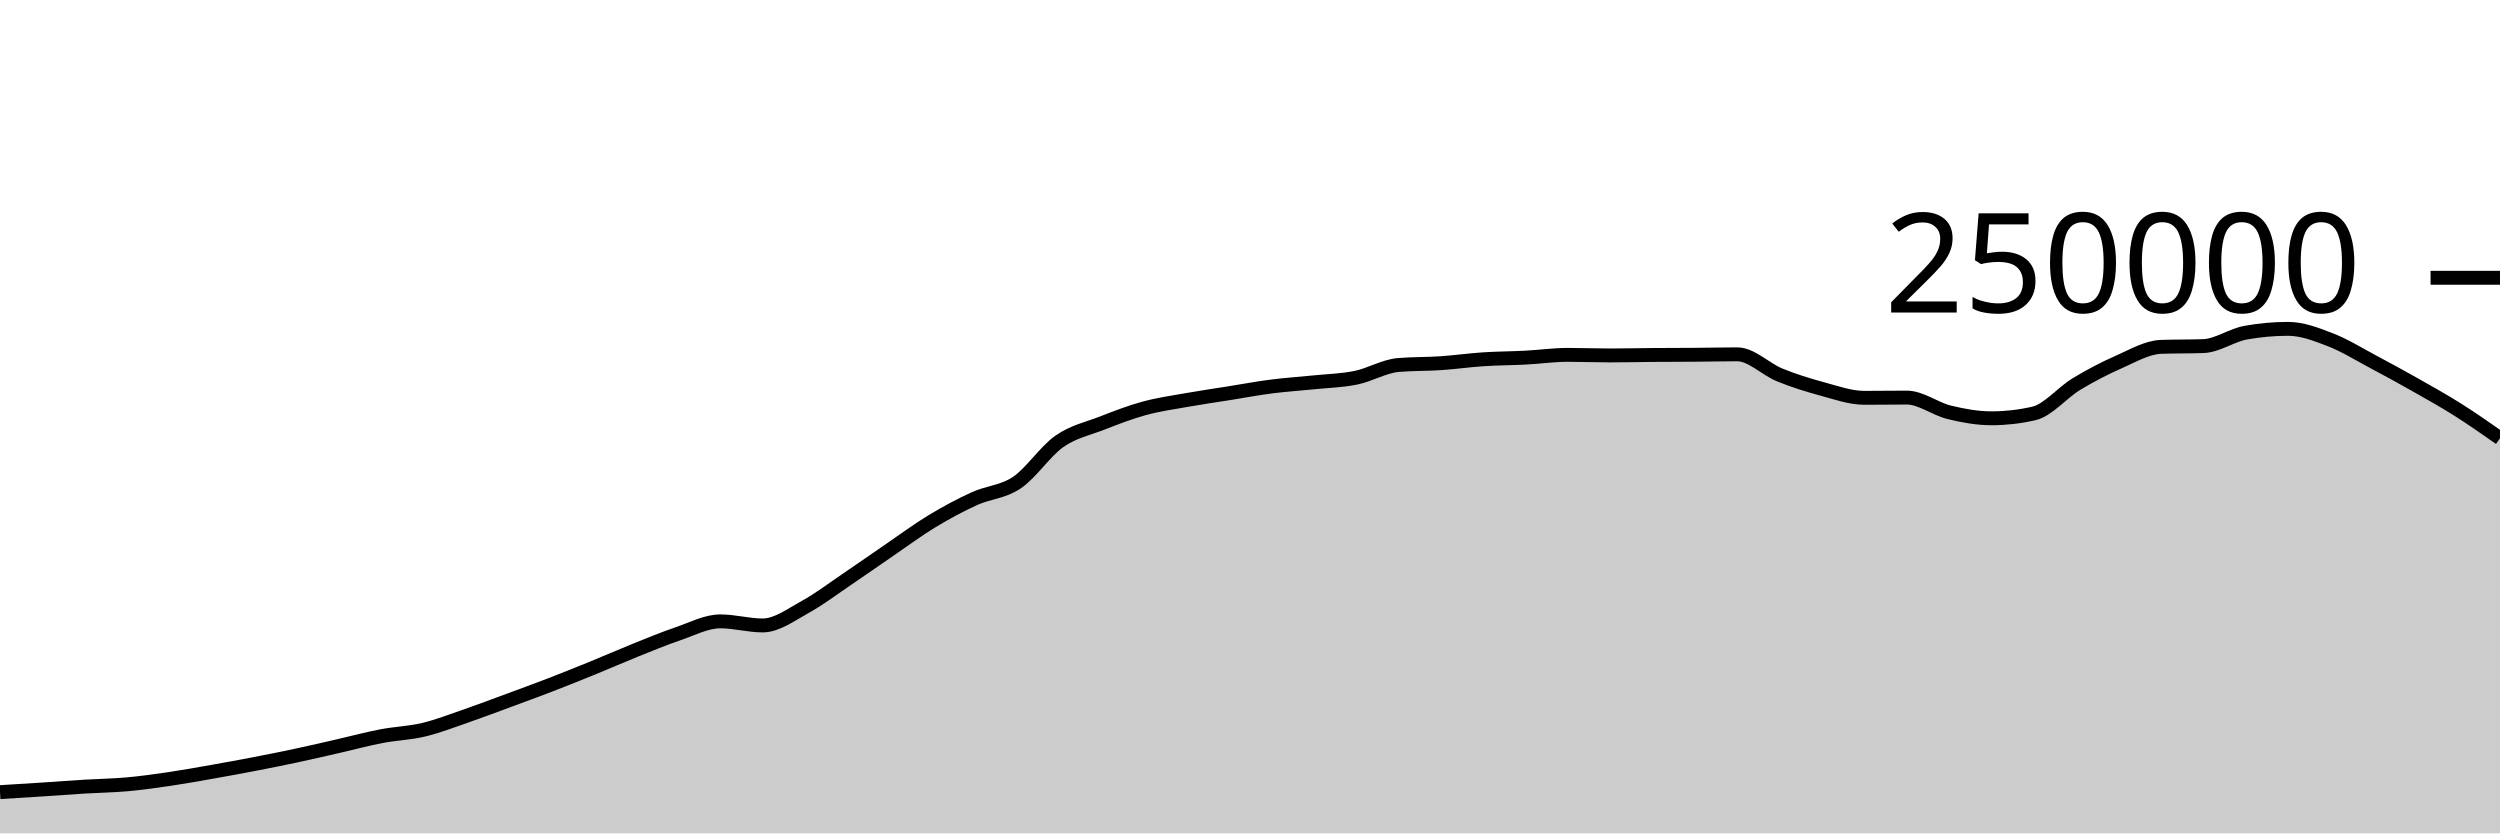
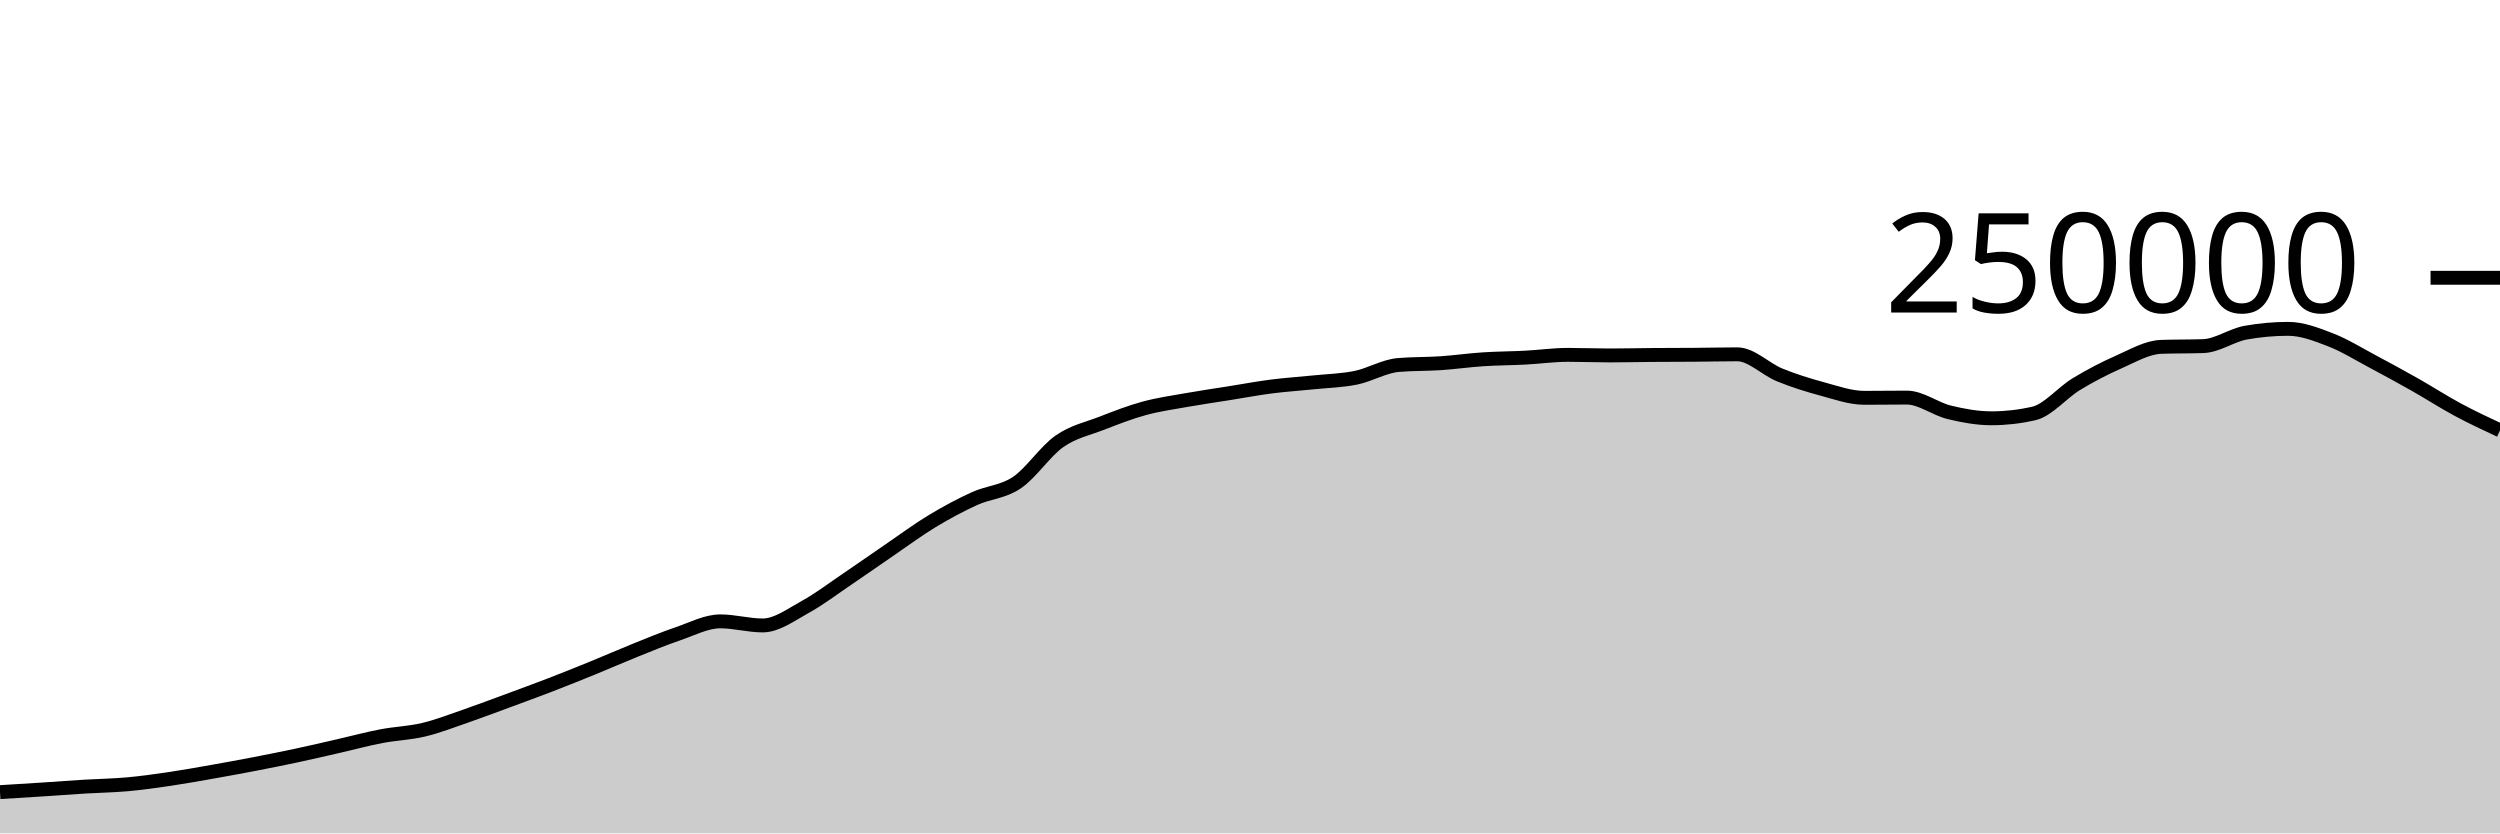
<svg xmlns="http://www.w3.org/2000/svg" viewBox="0 0 180 60">
  <g transform="translate(0,20)">
-     <path class="area" fill="rgba(0, 0, 0, 0.2)" d="M0,37.033C1.017,36.971,2.034,36.91,3.051,36.843C4.068,36.777,5.085,36.698,6.102,36.636C7.119,36.574,8.136,36.562,9.153,36.471C10.169,36.379,11.186,36.237,12.203,36.087C13.22,35.937,14.237,35.752,15.254,35.573C16.271,35.394,17.288,35.209,18.305,35.012C19.322,34.816,20.339,34.614,21.356,34.396C22.373,34.179,23.39,33.94,24.407,33.708C25.424,33.476,26.441,33.199,27.458,33.005C28.475,32.81,29.492,32.783,30.508,32.54C31.525,32.297,32.542,31.898,33.559,31.548C34.576,31.197,35.593,30.81,36.61,30.435C37.627,30.06,38.644,29.689,39.661,29.296C40.678,28.904,41.695,28.495,42.712,28.08C43.729,27.666,44.746,27.216,45.763,26.808C46.78,26.4,47.797,25.976,48.814,25.631C49.831,25.286,50.847,24.738,51.864,24.738C52.881,24.738,53.898,25.032,54.915,25.032C55.932,25.032,56.949,24.263,57.966,23.705C58.983,23.147,60,22.37,61.017,21.684C62.034,20.997,63.051,20.278,64.068,19.584C65.085,18.89,66.102,18.134,67.119,17.52C68.136,16.906,69.153,16.36,70.169,15.898C71.186,15.436,72.203,15.433,73.22,14.746C74.237,14.06,75.254,12.493,76.271,11.781C77.288,11.069,78.305,10.87,79.322,10.474C80.339,10.078,81.356,9.682,82.373,9.404C83.39,9.125,84.407,8.984,85.424,8.803C86.441,8.621,87.458,8.477,88.475,8.315C89.492,8.153,90.508,7.961,91.525,7.83C92.542,7.699,93.559,7.636,94.576,7.53C95.593,7.425,96.61,7.405,97.627,7.197C98.644,6.989,99.661,6.366,100.678,6.28C101.695,6.194,102.712,6.219,103.729,6.151C104.746,6.082,105.763,5.936,106.78,5.869C107.797,5.802,108.814,5.802,109.831,5.749C110.847,5.696,111.864,5.55,112.881,5.55C113.898,5.55,114.915,5.592,115.932,5.592C116.949,5.592,117.966,5.565,118.983,5.558C120,5.55,121.017,5.552,122.034,5.544C123.051,5.537,124.068,5.511,125.085,5.511C126.102,5.511,127.119,6.581,128.136,6.995C129.153,7.41,130.169,7.725,131.186,8C132.203,8.275,133.22,8.643,134.237,8.643C135.254,8.643,136.271,8.626,137.288,8.626C138.305,8.626,139.322,9.437,140.339,9.685C141.356,9.934,142.373,10.117,143.39,10.117C144.407,10.117,145.424,10.001,146.441,9.767C147.458,9.533,148.475,8.276,149.492,7.66C150.508,7.043,151.525,6.515,152.542,6.067C153.559,5.62,154.576,5.012,155.593,4.974C156.61,4.937,157.627,4.956,158.644,4.919C159.661,4.881,160.678,4.133,161.695,3.951C162.712,3.768,163.729,3.677,164.746,3.677C165.763,3.677,166.78,4.074,167.797,4.467C168.814,4.86,169.831,5.496,170.847,6.036C171.864,6.575,172.881,7.131,173.898,7.707C174.915,8.283,175.932,8.849,176.949,9.49C177.966,10.132,178.983,10.844,180,11.556L180,40C178.983,40,177.966,40,176.949,40C175.932,40,174.915,40,173.898,40C172.881,40,171.864,40,170.847,40C169.831,40,168.814,40,167.797,40C166.78,40,165.763,40,164.746,40C163.729,40,162.712,40,161.695,40C160.678,40,159.661,40,158.644,40C157.627,40,156.61,40,155.593,40C154.576,40,153.559,40,152.542,40C151.525,40,150.508,40,149.492,40C148.475,40,147.458,40,146.441,40C145.424,40,144.407,40,143.39,40C142.373,40,141.356,40,140.339,40C139.322,40,138.305,40,137.288,40C136.271,40,135.254,40,134.237,40C133.22,40,132.203,40,131.186,40C130.169,40,129.153,40,128.136,40C127.119,40,126.102,40,125.085,40C124.068,40,123.051,40,122.034,40C121.017,40,120,40,118.983,40C117.966,40,116.949,40,115.932,40C114.915,40,113.898,40,112.881,40C111.864,40,110.847,40,109.831,40C108.814,40,107.797,40,106.78,40C105.763,40,104.746,40,103.729,40C102.712,40,101.695,40,100.678,40C99.661,40,98.644,40,97.627,40C96.61,40,95.593,40,94.576,40C93.559,40,92.542,40,91.525,40C90.508,40,89.492,40,88.475,40C87.458,40,86.441,40,85.424,40C84.407,40,83.39,40,82.373,40C81.356,40,80.339,40,79.322,40C78.305,40,77.288,40,76.271,40C75.254,40,74.237,40,73.22,40C72.203,40,71.186,40,70.169,40C69.153,40,68.136,40,67.119,40C66.102,40,65.085,40,64.068,40C63.051,40,62.034,40,61.017,40C60,40,58.983,40,57.966,40C56.949,40,55.932,40,54.915,40C53.898,40,52.881,40,51.864,40C50.847,40,49.831,40,48.814,40C47.797,40,46.78,40,45.763,40C44.746,40,43.729,40,42.712,40C41.695,40,40.678,40,39.661,40C38.644,40,37.627,40,36.61,40C35.593,40,34.576,40,33.559,40C32.542,40,31.525,40,30.508,40C29.492,40,28.475,40,27.458,40C26.441,40,25.424,40,24.407,40C23.39,40,22.373,40,21.356,40C20.339,40,19.322,40,18.305,40C17.288,40,16.271,40,15.254,40C14.237,40,13.22,40,12.203,40C11.186,40,10.169,40,9.153,40C8.136,40,7.119,40,6.102,40C5.085,40,4.068,40,3.051,40C2.034,40,1.017,40,0,40Z" />
-     <path class="line" stroke="black" fill="none" d="M0,37.033C1.017,36.971,2.034,36.91,3.051,36.843C4.068,36.777,5.085,36.698,6.102,36.636C7.119,36.574,8.136,36.562,9.153,36.471C10.169,36.379,11.186,36.237,12.203,36.087C13.22,35.937,14.237,35.752,15.254,35.573C16.271,35.394,17.288,35.209,18.305,35.012C19.322,34.816,20.339,34.614,21.356,34.396C22.373,34.179,23.39,33.94,24.407,33.708C25.424,33.476,26.441,33.199,27.458,33.005C28.475,32.81,29.492,32.783,30.508,32.54C31.525,32.297,32.542,31.898,33.559,31.548C34.576,31.197,35.593,30.81,36.61,30.435C37.627,30.06,38.644,29.689,39.661,29.296C40.678,28.904,41.695,28.495,42.712,28.08C43.729,27.666,44.746,27.216,45.763,26.808C46.78,26.4,47.797,25.976,48.814,25.631C49.831,25.286,50.847,24.738,51.864,24.738C52.881,24.738,53.898,25.032,54.915,25.032C55.932,25.032,56.949,24.263,57.966,23.705C58.983,23.147,60,22.37,61.017,21.684C62.034,20.997,63.051,20.278,64.068,19.584C65.085,18.89,66.102,18.134,67.119,17.52C68.136,16.906,69.153,16.36,70.169,15.898C71.186,15.436,72.203,15.433,73.22,14.746C74.237,14.06,75.254,12.493,76.271,11.781C77.288,11.069,78.305,10.87,79.322,10.474C80.339,10.078,81.356,9.682,82.373,9.404C83.39,9.125,84.407,8.984,85.424,8.803C86.441,8.621,87.458,8.477,88.475,8.315C89.492,8.153,90.508,7.961,91.525,7.83C92.542,7.699,93.559,7.636,94.576,7.53C95.593,7.425,96.61,7.405,97.627,7.197C98.644,6.989,99.661,6.366,100.678,6.28C101.695,6.194,102.712,6.219,103.729,6.151C104.746,6.082,105.763,5.936,106.78,5.869C107.797,5.802,108.814,5.802,109.831,5.749C110.847,5.696,111.864,5.55,112.881,5.55C113.898,5.55,114.915,5.592,115.932,5.592C116.949,5.592,117.966,5.565,118.983,5.558C120,5.55,121.017,5.552,122.034,5.544C123.051,5.537,124.068,5.511,125.085,5.511C126.102,5.511,127.119,6.581,128.136,6.995C129.153,7.41,130.169,7.725,131.186,8C132.203,8.275,133.22,8.643,134.237,8.643C135.254,8.643,136.271,8.626,137.288,8.626C138.305,8.626,139.322,9.437,140.339,9.685C141.356,9.934,142.373,10.117,143.39,10.117C144.407,10.117,145.424,10.001,146.441,9.767C147.458,9.533,148.475,8.276,149.492,7.66C150.508,7.043,151.525,6.515,152.542,6.067C153.559,5.62,154.576,5.012,155.593,4.974C156.61,4.937,157.627,4.956,158.644,4.919C159.661,4.881,160.678,4.133,161.695,3.951C162.712,3.768,163.729,3.677,164.746,3.677C165.763,3.677,166.78,4.074,167.797,4.467C168.814,4.86,169.831,5.496,170.847,6.036C171.864,6.575,172.881,7.131,173.898,7.707C174.915,8.283,175.932,8.849,176.949,9.49C177.966,10.132,178.983,10.844,180,11.556" />
+     <path class="area" fill="rgba(0, 0, 0, 0.2)" d="M0,37.033C1.017,36.971,2.034,36.91,3.051,36.843C4.068,36.777,5.085,36.698,6.102,36.636C7.119,36.574,8.136,36.562,9.153,36.471C10.169,36.379,11.186,36.237,12.203,36.087C13.22,35.937,14.237,35.752,15.254,35.573C16.271,35.394,17.288,35.209,18.305,35.012C19.322,34.816,20.339,34.614,21.356,34.396C22.373,34.179,23.39,33.94,24.407,33.708C25.424,33.476,26.441,33.199,27.458,33.005C28.475,32.81,29.492,32.783,30.508,32.54C31.525,32.297,32.542,31.898,33.559,31.548C34.576,31.197,35.593,30.81,36.61,30.435C37.627,30.06,38.644,29.689,39.661,29.296C40.678,28.904,41.695,28.495,42.712,28.08C43.729,27.666,44.746,27.216,45.763,26.808C46.78,26.4,47.797,25.976,48.814,25.631C49.831,25.286,50.847,24.738,51.864,24.738C52.881,24.738,53.898,25.032,54.915,25.032C55.932,25.032,56.949,24.263,57.966,23.705C58.983,23.147,60,22.37,61.017,21.684C62.034,20.997,63.051,20.278,64.068,19.584C65.085,18.89,66.102,18.134,67.119,17.52C68.136,16.906,69.153,16.36,70.169,15.898C71.186,15.436,72.203,15.433,73.22,14.746C74.237,14.06,75.254,12.493,76.271,11.781C77.288,11.069,78.305,10.87,79.322,10.474C80.339,10.078,81.356,9.682,82.373,9.404C83.39,9.125,84.407,8.984,85.424,8.803C86.441,8.621,87.458,8.477,88.475,8.315C89.492,8.153,90.508,7.961,91.525,7.83C92.542,7.699,93.559,7.636,94.576,7.53C95.593,7.425,96.61,7.405,97.627,7.197C98.644,6.989,99.661,6.366,100.678,6.28C101.695,6.194,102.712,6.219,103.729,6.151C104.746,6.082,105.763,5.936,106.78,5.869C107.797,5.802,108.814,5.802,109.831,5.749C110.847,5.696,111.864,5.55,112.881,5.55C113.898,5.55,114.915,5.592,115.932,5.592C116.949,5.592,117.966,5.565,118.983,5.558C120,5.55,121.017,5.552,122.034,5.544C123.051,5.537,124.068,5.511,125.085,5.511C126.102,5.511,127.119,6.581,128.136,6.995C129.153,7.41,130.169,7.725,131.186,8C132.203,8.275,133.22,8.643,134.237,8.643C135.254,8.643,136.271,8.626,137.288,8.626C138.305,8.626,139.322,9.437,140.339,9.685C141.356,9.934,142.373,10.117,143.39,10.117C144.407,10.117,145.424,10.001,146.441,9.767C147.458,9.533,148.475,8.276,149.492,7.66C150.508,7.043,151.525,6.515,152.542,6.067C153.559,5.62,154.576,5.012,155.593,4.974C156.61,4.937,157.627,4.956,158.644,4.919C159.661,4.881,160.678,4.133,161.695,3.951C162.712,3.768,163.729,3.677,164.746,3.677C165.763,3.677,166.78,4.074,167.797,4.467C168.814,4.86,169.831,5.496,170.847,6.036C171.864,6.575,172.881,7.131,173.898,7.707C174.915,8.283,175.932,8.943,176.949,9.49C177.966,10.037,178.983,10.512,180,10.987L180,40C178.983,40,177.966,40,176.949,40C175.932,40,174.915,40,173.898,40C172.881,40,171.864,40,170.847,40C169.831,40,168.814,40,167.797,40C166.78,40,165.763,40,164.746,40C163.729,40,162.712,40,161.695,40C160.678,40,159.661,40,158.644,40C157.627,40,156.61,40,155.593,40C154.576,40,153.559,40,152.542,40C151.525,40,150.508,40,149.492,40C148.475,40,147.458,40,146.441,40C145.424,40,144.407,40,143.39,40C142.373,40,141.356,40,140.339,40C139.322,40,138.305,40,137.288,40C136.271,40,135.254,40,134.237,40C133.22,40,132.203,40,131.186,40C130.169,40,129.153,40,128.136,40C127.119,40,126.102,40,125.085,40C124.068,40,123.051,40,122.034,40C121.017,40,120,40,118.983,40C117.966,40,116.949,40,115.932,40C114.915,40,113.898,40,112.881,40C111.864,40,110.847,40,109.831,40C108.814,40,107.797,40,106.78,40C105.763,40,104.746,40,103.729,40C102.712,40,101.695,40,100.678,40C99.661,40,98.644,40,97.627,40C96.61,40,95.593,40,94.576,40C93.559,40,92.542,40,91.525,40C90.508,40,89.492,40,88.475,40C87.458,40,86.441,40,85.424,40C84.407,40,83.39,40,82.373,40C81.356,40,80.339,40,79.322,40C78.305,40,77.288,40,76.271,40C75.254,40,74.237,40,73.22,40C72.203,40,71.186,40,70.169,40C69.153,40,68.136,40,67.119,40C66.102,40,65.085,40,64.068,40C63.051,40,62.034,40,61.017,40C60,40,58.983,40,57.966,40C56.949,40,55.932,40,54.915,40C53.898,40,52.881,40,51.864,40C50.847,40,49.831,40,48.814,40C47.797,40,46.78,40,45.763,40C44.746,40,43.729,40,42.712,40C41.695,40,40.678,40,39.661,40C38.644,40,37.627,40,36.61,40C35.593,40,34.576,40,33.559,40C32.542,40,31.525,40,30.508,40C29.492,40,28.475,40,27.458,40C26.441,40,25.424,40,24.407,40C23.39,40,22.373,40,21.356,40C20.339,40,19.322,40,18.305,40C17.288,40,16.271,40,15.254,40C14.237,40,13.22,40,12.203,40C11.186,40,10.169,40,9.153,40C8.136,40,7.119,40,6.102,40C5.085,40,4.068,40,3.051,40C2.034,40,1.017,40,0,40Z" />
+     <path class="line" stroke="black" fill="none" d="M0,37.033C1.017,36.971,2.034,36.91,3.051,36.843C4.068,36.777,5.085,36.698,6.102,36.636C7.119,36.574,8.136,36.562,9.153,36.471C10.169,36.379,11.186,36.237,12.203,36.087C13.22,35.937,14.237,35.752,15.254,35.573C16.271,35.394,17.288,35.209,18.305,35.012C19.322,34.816,20.339,34.614,21.356,34.396C22.373,34.179,23.39,33.94,24.407,33.708C25.424,33.476,26.441,33.199,27.458,33.005C28.475,32.81,29.492,32.783,30.508,32.54C31.525,32.297,32.542,31.898,33.559,31.548C34.576,31.197,35.593,30.81,36.61,30.435C37.627,30.06,38.644,29.689,39.661,29.296C40.678,28.904,41.695,28.495,42.712,28.08C43.729,27.666,44.746,27.216,45.763,26.808C46.78,26.4,47.797,25.976,48.814,25.631C49.831,25.286,50.847,24.738,51.864,24.738C52.881,24.738,53.898,25.032,54.915,25.032C55.932,25.032,56.949,24.263,57.966,23.705C58.983,23.147,60,22.37,61.017,21.684C62.034,20.997,63.051,20.278,64.068,19.584C65.085,18.89,66.102,18.134,67.119,17.52C68.136,16.906,69.153,16.36,70.169,15.898C71.186,15.436,72.203,15.433,73.22,14.746C74.237,14.06,75.254,12.493,76.271,11.781C77.288,11.069,78.305,10.87,79.322,10.474C80.339,10.078,81.356,9.682,82.373,9.404C83.39,9.125,84.407,8.984,85.424,8.803C86.441,8.621,87.458,8.477,88.475,8.315C89.492,8.153,90.508,7.961,91.525,7.83C92.542,7.699,93.559,7.636,94.576,7.53C95.593,7.425,96.61,7.405,97.627,7.197C98.644,6.989,99.661,6.366,100.678,6.28C101.695,6.194,102.712,6.219,103.729,6.151C104.746,6.082,105.763,5.936,106.78,5.869C107.797,5.802,108.814,5.802,109.831,5.749C110.847,5.696,111.864,5.55,112.881,5.55C113.898,5.55,114.915,5.592,115.932,5.592C116.949,5.592,117.966,5.565,118.983,5.558C120,5.55,121.017,5.552,122.034,5.544C123.051,5.537,124.068,5.511,125.085,5.511C126.102,5.511,127.119,6.581,128.136,6.995C129.153,7.41,130.169,7.725,131.186,8C132.203,8.275,133.22,8.643,134.237,8.643C135.254,8.643,136.271,8.626,137.288,8.626C138.305,8.626,139.322,9.437,140.339,9.685C141.356,9.934,142.373,10.117,143.39,10.117C144.407,10.117,145.424,10.001,146.441,9.767C147.458,9.533,148.475,8.276,149.492,7.66C150.508,7.043,151.525,6.515,152.542,6.067C153.559,5.62,154.576,5.012,155.593,4.974C156.61,4.937,157.627,4.956,158.644,4.919C159.661,4.881,160.678,4.133,161.695,3.951C162.712,3.768,163.729,3.677,164.746,3.677C165.763,3.677,166.78,4.074,167.797,4.467C168.814,4.86,169.831,5.496,170.847,6.036C171.864,6.575,172.881,7.131,173.898,7.707C174.915,8.283,175.932,8.943,176.949,9.49C177.966,10.037,178.983,10.512,180,10.987" />
    <path class="axis-ceiling" stroke-width="1" stroke="black" fill="none" d="M175,0L180,0" />
    <text class="axis-ceiling-label" font-family="sans-serif" text-anchor="end" font-size="10px" x="170" y="2.5">250000</text>
  </g>
</svg>
